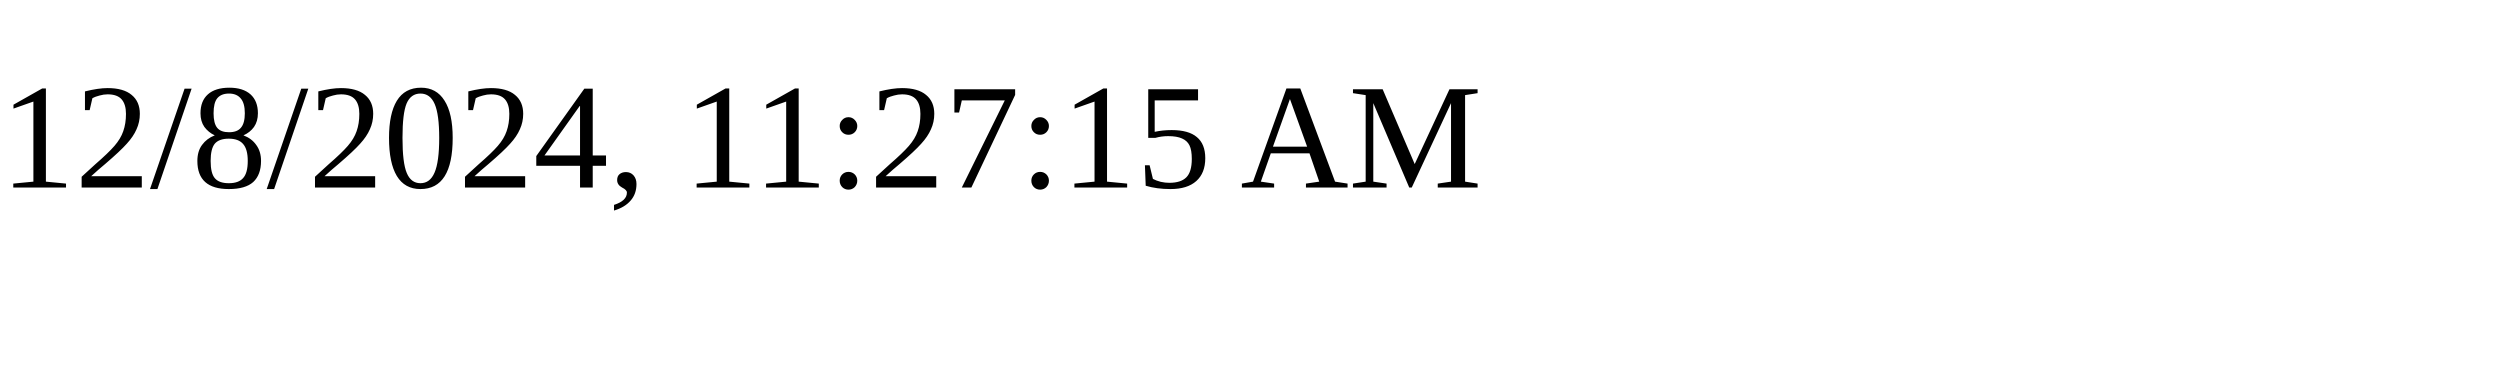
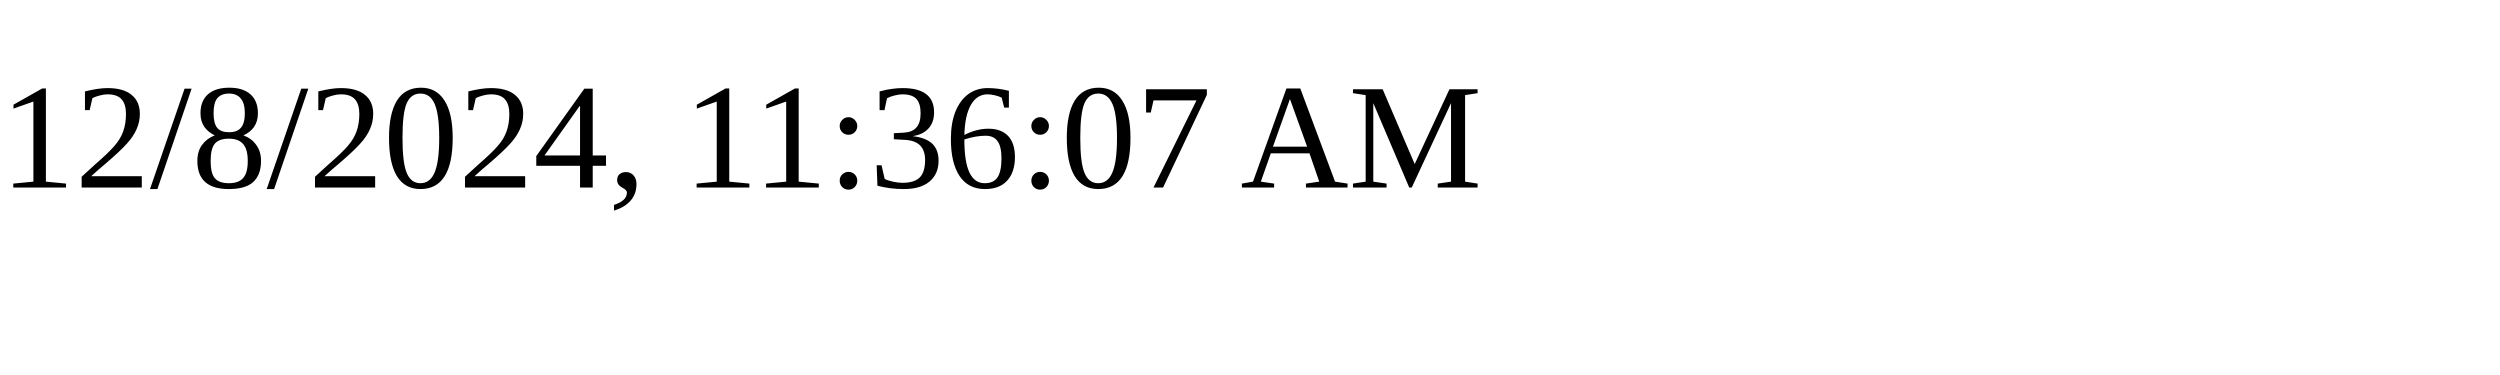
<svg xmlns="http://www.w3.org/2000/svg" height="30" width="200">
-   <text x="0" y="15">12/8/2024, 11:27:15 AM</text>
+   <text x="0" y="15">12/8/2024, 11:36:07 AM</text>
</svg>
